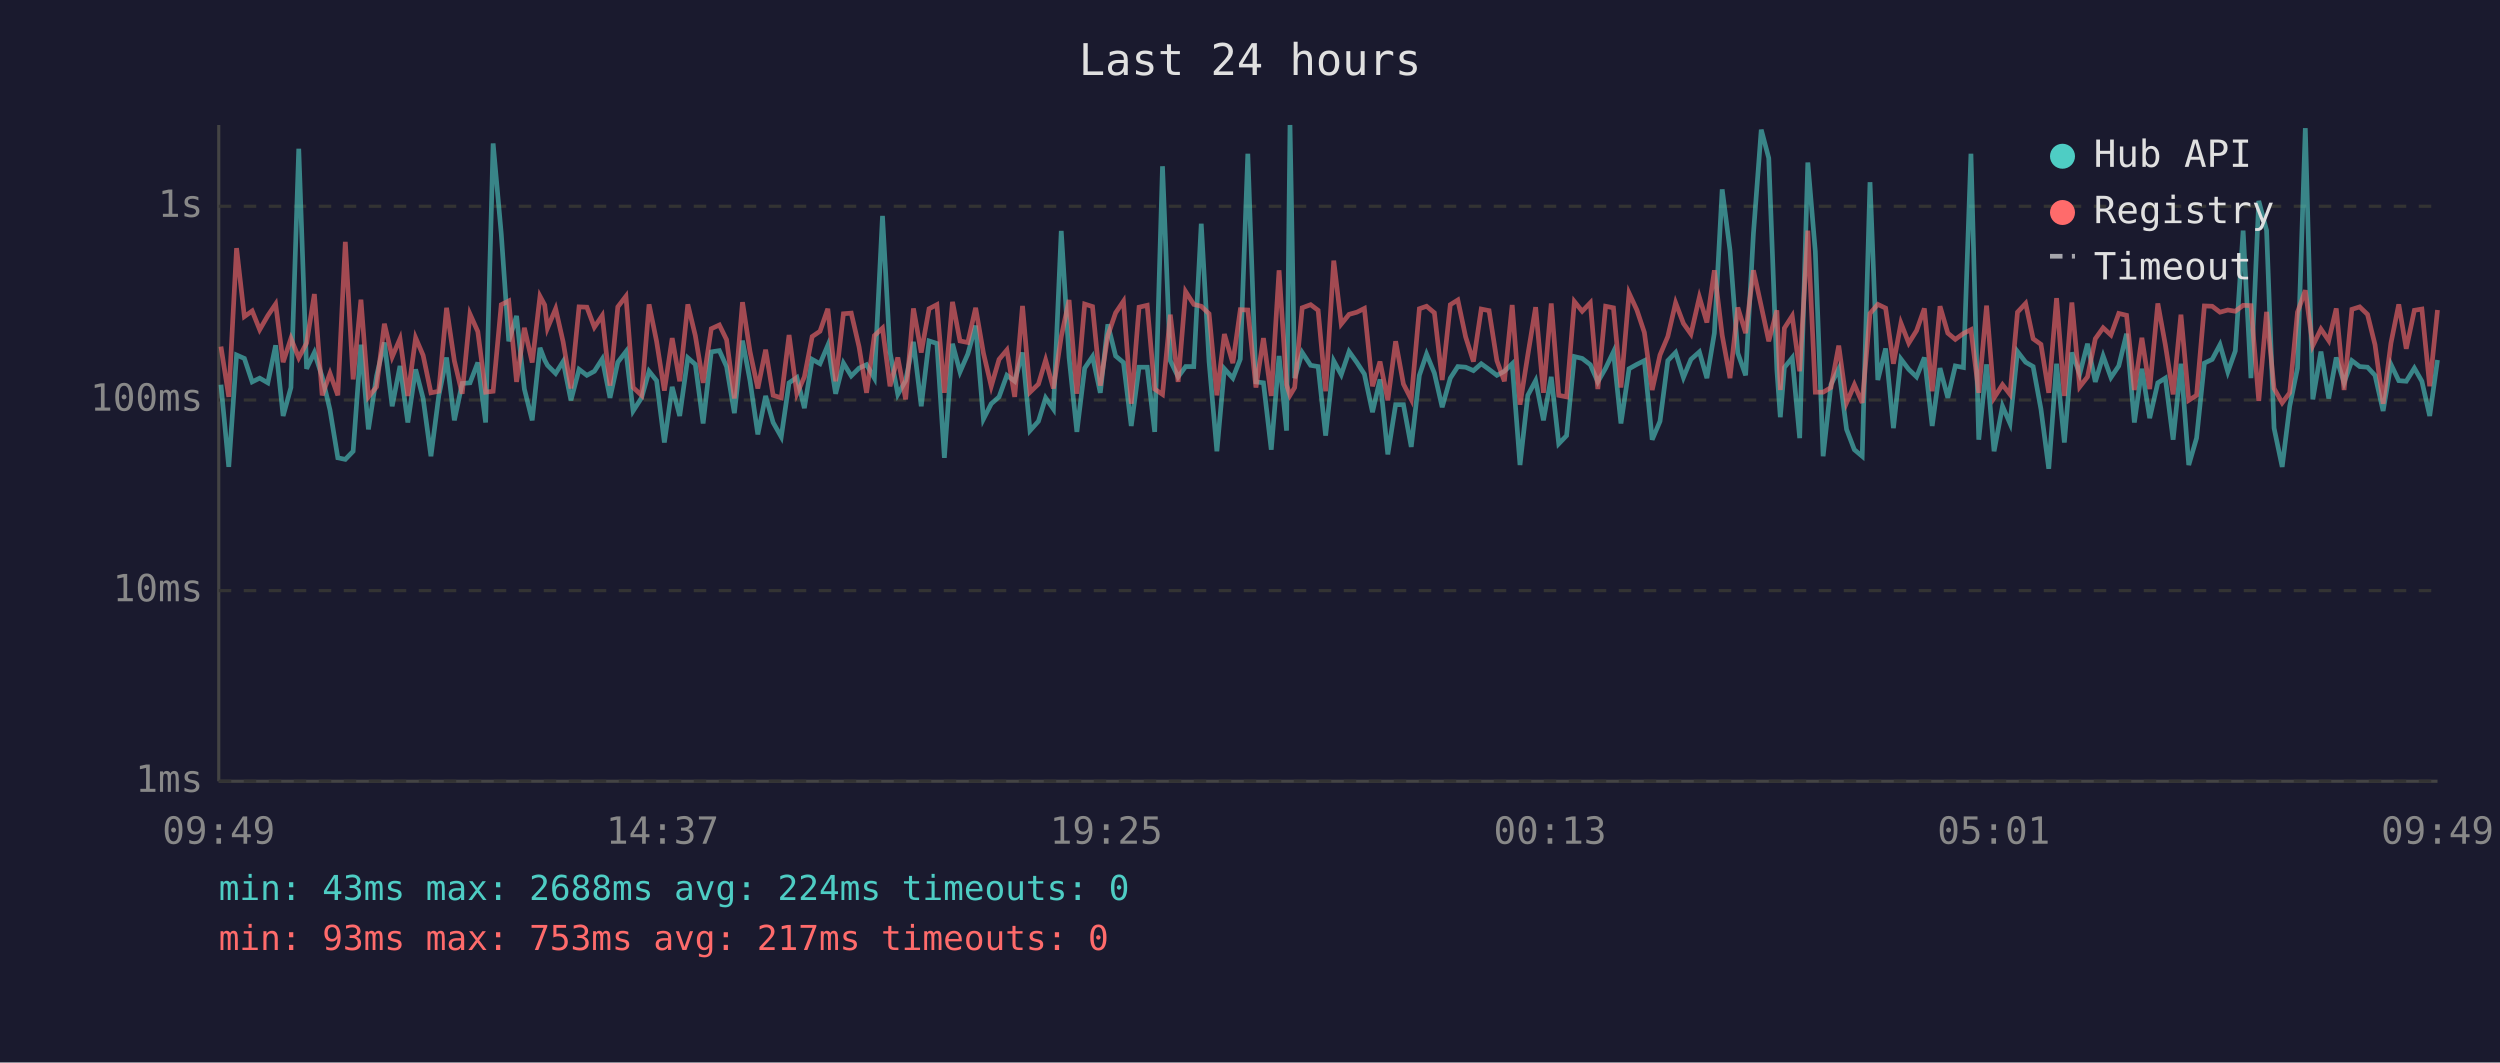
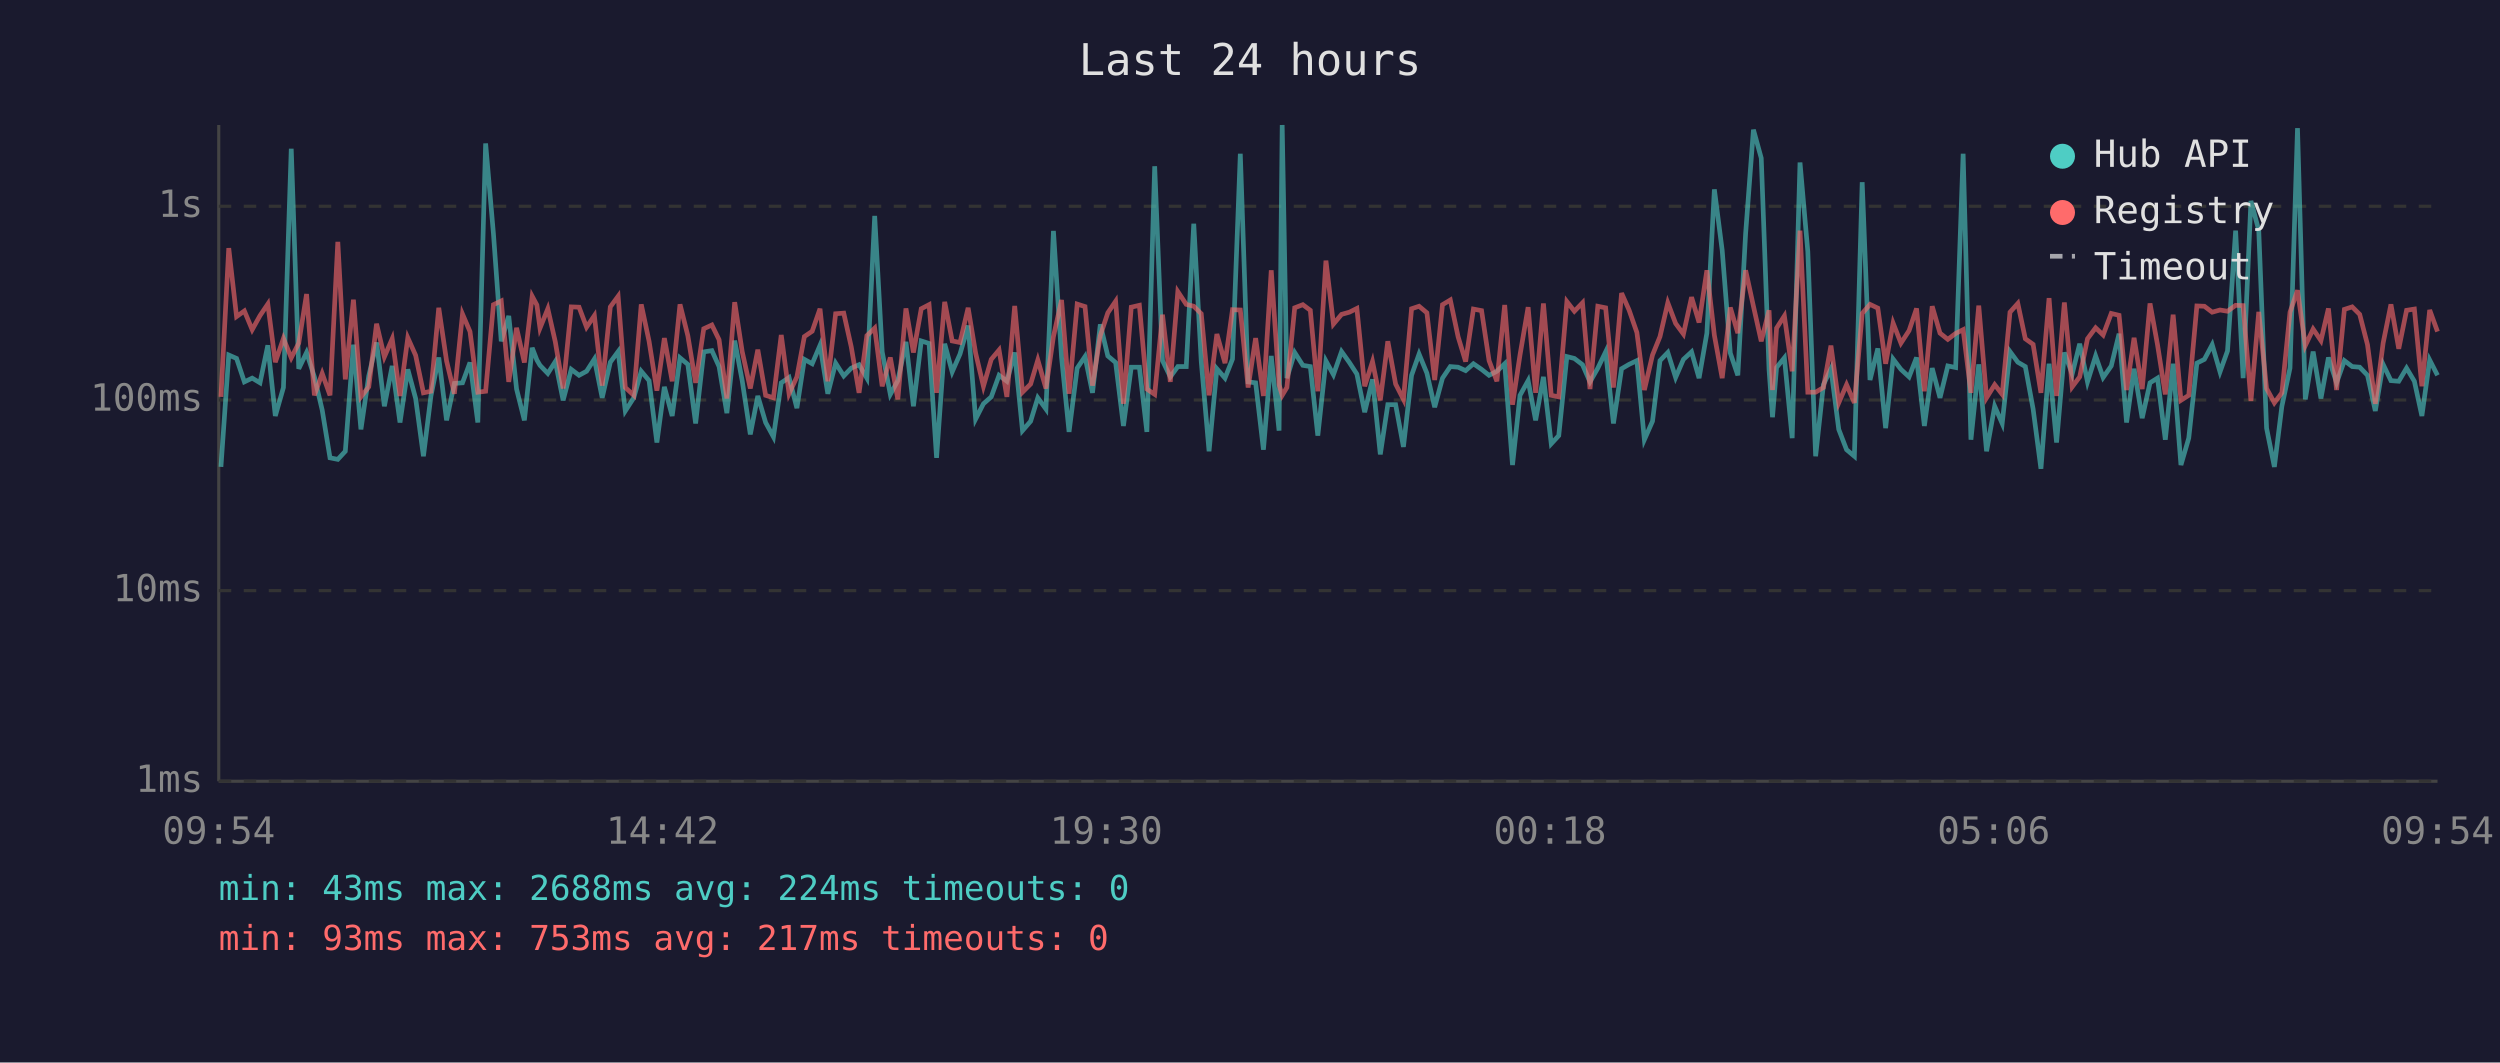
<svg xmlns="http://www.w3.org/2000/svg" viewBox="0 0 800 340" font-family="monospace" font-size="12">
  <rect width="800" height="340" fill="#1a1a2e" />
  <text x="400" y="24" fill="#e0e0e0" font-size="14" text-anchor="middle">Last 24 hours</text>
  <line x1="70" y1="40" x2="70" y2="250" stroke="#444" stroke-width="1" />
  <line x1="70" y1="250" x2="780" y2="250" stroke="#444" stroke-width="1" />
  <line x1="70" y1="250" x2="780" y2="250" stroke="#333" stroke-width="1" stroke-dasharray="4" />
  <text x="65" y="250" fill="#888" text-anchor="end" dominant-baseline="middle">1ms</text>
  <line x1="70" y1="189" x2="780" y2="189" stroke="#333" stroke-width="1" stroke-dasharray="4" />
  <text x="65" y="189" fill="#888" text-anchor="end" dominant-baseline="middle">10ms</text>
  <line x1="70" y1="128" x2="780" y2="128" stroke="#333" stroke-width="1" stroke-dasharray="4" />
  <text x="65" y="128" fill="#888" text-anchor="end" dominant-baseline="middle">100ms</text>
  <line x1="70" y1="66" x2="780" y2="66" stroke="#333" stroke-width="1" stroke-dasharray="4" />
  <text x="65" y="66" fill="#888" text-anchor="end" dominant-baseline="middle">1s</text>
-   <text x="70" y="270" fill="#888" text-anchor="middle">09:49</text>
-   <text x="212" y="270" fill="#888" text-anchor="middle">14:37</text>
-   <text x="354" y="270" fill="#888" text-anchor="middle">19:25</text>
-   <text x="496" y="270" fill="#888" text-anchor="middle">00:13</text>
-   <text x="638" y="270" fill="#888" text-anchor="middle">05:01</text>
-   <text x="780" y="270" fill="#888" text-anchor="middle">09:49</text>
-   <polyline points="70.7,123.1 73.2,149.4 75.7,113.6 78.2,114.7 80.7,122.2 83.1,121.0 85.7,122.5 88.2,110.5 90.6,133.1 93.1,124.0 95.6,47.6 98.1,118.0 100.6,112.8 103.1,120.6 105.6,131.2 108.1,146.5 110.5,147.0 113.0,144.4 115.5,110.3 117.9,137.4 120.5,120.3 123.0,109.6 125.5,130.0 128.0,117.1 130.5,135.2 133.0,118.2 135.4,127.5 137.9,146.0 140.4,126.7 142.9,114.4 145.4,134.5 147.9,122.7 150.4,122.5 152.9,116.0 155.4,135.2 157.8,45.9 160.4,74.8 162.8,109.2 165.3,101.1 167.8,124.5 170.3,134.5 172.8,111.3 174.3,115.2 175.2,116.9 177.8,119.5 180.2,115.7 182.7,128.1 185.3,118.2 187.8,120.1 190.2,118.8 192.7,114.9 195.2,127.3 197.7,115.9 200.3,112.5 202.6,131.5 205.3,127.3 207.7,118.8 210.1,121.8 212.6,141.6 215.1,123.8 217.5,133.1 220.1,114.5 222.5,116.6 225.0,135.5 227.6,112.6 230.2,112.2 232.5,117.3 235.0,132.2 237.6,109.0 240.0,121.8 242.5,139.0 245.0,126.7 247.4,135.2 250.0,139.8 252.5,122.5 255.0,120.8 257.4,130.6 259.9,115.0 262.4,116.4 264.9,110.5 267.4,126.0 269.9,116.2 272.4,120.3 274.9,117.8 277.3,116.7 279.8,121.0 282.4,69.1 284.8,112.6 287.3,126.2 289.8,121.8 292.3,109.4 294.8,130.0 297.3,109.1 299.8,109.9 302.2,146.5 304.8,110.0 307.2,119.0 309.7,113.3 312.2,104.2 314.7,134.1 317.2,129.2 319.7,127.0 322.2,120.1 324.7,122.0 327.2,112.8 329.6,137.8 332.3,134.8 334.6,127.3 337.1,130.9 339.6,73.9 342.1,114.4 344.6,138.2 347.1,117.8 349.6,114.1 352.1,125.7 354.5,103.8 357.0,113.9 359.5,116.0 362.0,136.3 364.5,117.5 367.1,117.5 369.5,138.2 372.0,53.2 374.5,115.4 377.0,120.6 379.4,117.3 382.0,117.3 384.4,71.6 386.9,115.7 389.4,144.4 391.8,118.0 394.5,121.0 396.9,114.9 399.3,49.2 401.9,122.2 404.3,122.5 406.8,143.9 409.3,113.9 411.7,137.8 412.8,40.0 414.3,121.0 416.7,112.8 419.4,116.9 421.8,117.3 424.2,139.4 426.8,115.5 429.2,119.9 431.7,112.5 434.2,116.0 436.6,119.7 439.2,131.9 441.6,121.4 444.1,145.4 446.6,129.5 449.1,129.5 451.6,143.0 454.2,120.1 456.5,113.3 459.0,119.4 461.5,130.3 464.1,121.0 466.5,117.3 469.0,117.5 471.5,118.6 474.0,116.4 476.5,118.2 479.0,120.1 481.4,118.8 483.9,116.4 486.4,148.8 488.9,126.5 491.4,121.8 493.9,134.5 496.4,120.6 498.8,142.0 501.3,139.4 503.8,114.1 506.3,114.7 508.9,116.7 511.3,122.2 513.8,117.8 516.3,112.6 518.7,135.5 521.3,118.0 523.8,116.6 526.2,115.4 528.7,140.7 531.2,134.8 533.7,115.4 536.2,112.8 538.7,120.8 541.1,115.0 543.8,112.6 546.2,121.0 548.6,106.6 551.1,60.6 553.6,80.1 556.1,113.0 558.6,120.1 561.1,74.7 563.6,41.5 566.0,50.6 568.6,118.4 569.7,133.5 571.0,117.6 573.5,114.5 575.9,140.2 578.5,52.0 580.9,80.5 583.4,146.0 585.9,123.1 588.4,118.0 590.9,137.4 593.4,143.9 595.9,146.0 598.4,58.3 600.9,121.6 603.4,111.5 605.9,137.0 608.3,114.9 610.8,118.2 613.3,120.6 615.8,114.4 618.3,136.3 620.8,117.8 623.3,127.3 625.7,117.1 628.3,117.6 630.7,49.2 633.2,140.7 635.7,116.6 638.1,144.4 640.8,130.0 643.2,135.5 645.6,112.5 648.2,115.9 650.6,117.3 653.1,130.9 655.6,150.0 658.1,116.4 660.6,141.6 663.0,112.8 665.5,119.7 668.0,110.0 670.5,122.2 673.0,113.9 675.5,120.8 678.0,117.1 680.5,106.8 683.0,135.2 685.4,118.0 687.9,133.8 690.5,122.5 692.9,121.0 695.4,140.7 697.9,116.4 700.4,148.8 702.9,140.2 705.4,116.2 707.9,115.0 710.4,110.3 712.9,119.0 715.3,112.3 717.8,73.8 720.3,121.0 722.8,64.3 725.3,73.7 727.7,137.0 730.3,149.4 732.7,130.0 735.2,117.8 737.7,41.0 740.1,127.8 742.7,112.5 745.2,127.5 747.6,114.4 750.1,122.5 752.6,115.4 755.1,117.3 757.6,117.5 760.0,120.1 762.6,131.5 765.1,116.6 767.6,121.8 770.0,122.0 772.6,117.8 775.0,122.0 777.5,133.1 780.0,115.2" fill="none" stroke="#4ecdc4" stroke-width="1.5" opacity="0.6" />
-   <polyline points="70.7,110.9 73.2,127.0 75.7,79.4 78.2,101.3 80.7,99.5 83.1,105.5 85.7,101.0 88.2,97.3 90.6,115.9 93.1,108.3 95.6,114.5 98.1,109.8 100.6,94.1 103.1,126.5 105.6,119.5 108.1,126.5 110.5,77.4 113.0,121.4 115.5,95.9 117.9,127.0 120.5,123.8 123.0,103.6 125.5,114.2 128.0,108.4 130.5,126.7 133.0,108.1 135.4,113.7 137.9,125.7 140.4,125.2 142.9,98.5 145.4,115.5 147.9,126.0 150.4,100.5 152.9,106.1 155.4,125.5 157.8,125.2 160.4,97.5 162.8,96.3 165.3,122.2 167.8,104.9 170.3,116.0 172.8,94.8 174.3,97.6 175.2,105.0 177.8,98.8 180.2,109.4 182.7,124.3 185.3,98.2 187.8,98.3 190.2,104.7 192.7,101.0 195.2,123.4 197.7,98.2 200.3,94.8 202.6,124.0 205.3,126.5 207.7,97.4 210.1,109.2 212.6,125.0 215.1,108.2 217.5,122.0 220.1,97.4 222.5,107.4 225.0,122.5 227.6,105.2 230.2,104.0 232.5,108.7 235.0,127.5 237.6,96.7 240.0,112.5 242.5,124.3 245.0,111.9 247.4,126.5 250.0,127.3 252.5,107.2 255.0,126.0 257.4,120.6 259.9,107.7 262.4,106.0 264.9,98.8 267.4,122.0 269.9,100.4 272.4,100.2 274.9,111.0 277.3,125.7 279.8,107.4 282.4,105.0 284.8,123.6 287.3,114.4 289.8,127.8 292.3,98.7 294.8,112.8 297.3,98.8 299.8,97.5 302.2,125.7 304.8,96.6 307.2,109.1 309.7,109.6 312.2,98.5 314.7,113.0 317.2,123.6 319.7,115.0 322.2,112.0 324.7,127.0 327.2,97.9 329.6,125.5 332.3,122.9 334.6,115.2 337.1,124.3 339.6,107.7 342.1,96.0 344.6,126.0 347.1,97.3 349.6,98.1 352.1,123.4 354.5,107.4 357.0,100.1 359.5,96.4 362.0,129.2 364.5,98.3 367.1,97.7 369.5,124.5 372.0,126.2 374.5,100.7 377.0,122.2 379.4,93.3 382.0,97.4 384.4,98.0 386.9,100.4 389.4,126.5 391.8,106.9 394.5,116.2 396.9,99.1 399.3,99.2 401.9,124.0 404.3,108.2 406.8,126.7 409.3,86.5 411.7,123.1 412.8,126.5 414.3,124.0 416.7,98.5 419.4,97.5 421.8,99.3 424.2,125.2 426.8,83.4 429.2,103.7 431.7,100.6 434.2,99.9 436.6,98.7 439.2,123.6 441.6,115.7 444.1,128.1 446.6,109.2 449.1,122.9 451.6,127.8 454.2,98.8 456.5,98.0 459.0,100.1 461.5,121.6 464.1,97.5 466.5,96.0 469.0,107.8 471.5,115.7 474.0,98.9 476.5,99.4 479.0,115.4 481.4,122.0 483.9,97.6 486.4,129.5 488.9,113.6 491.4,98.3 493.9,125.7 496.4,97.1 498.8,126.5 501.3,127.0 503.8,96.5 506.3,99.6 508.9,96.9 511.3,124.5 513.8,98.0 516.3,98.5 518.7,124.0 521.3,93.8 523.8,99.2 526.2,106.4 528.7,124.8 531.2,113.6 533.7,107.7 536.2,96.9 538.7,103.5 541.1,106.9 543.8,95.1 546.2,103.2 548.6,86.5 551.1,107.3 553.6,121.0 556.1,98.4 558.6,106.6 561.1,86.5 563.6,98.0 566.0,109.2 568.6,99.3 569.7,124.8 571.0,105.0 573.5,101.1 575.9,118.8 578.5,73.8 580.9,125.5 583.4,125.5 585.9,124.0 588.4,110.6 590.9,128.9 593.4,123.1 595.9,128.9 598.4,100.3 600.9,97.4 603.4,98.6 605.9,116.4 608.3,103.4 610.8,109.8 613.3,105.8 615.8,98.7 618.3,125.2 620.8,98.0 623.3,106.6 625.7,108.6 628.3,106.7 630.7,105.5 633.2,125.7 635.7,97.8 638.1,127.3 640.8,123.1 643.2,126.2 645.6,99.9 648.2,97.1 650.6,108.4 653.1,110.2 655.6,125.7 658.1,95.4 660.6,126.7 663.0,96.8 665.5,123.8 668.0,120.6 670.5,108.4 673.0,104.9 675.5,107.2 678.0,100.3 680.5,100.9 683.0,124.8 685.4,108.1 687.9,124.5 690.5,97.1 692.9,110.3 695.4,126.2 697.9,100.7 700.4,128.1 702.9,126.5 705.4,97.9 707.9,98.0 710.4,99.9 712.9,99.2 715.3,99.6 717.8,97.7 720.3,97.8 722.8,128.3 725.3,99.8 727.7,124.3 730.3,128.9 732.7,125.7 735.2,99.9 737.7,92.9 740.1,110.6 742.7,105.3 745.2,109.0 747.6,98.7 750.1,124.8 752.6,99.0 755.1,98.2 757.6,100.6 760.0,110.3 762.6,129.2 765.1,109.8 767.6,97.4 770.0,111.6 772.6,99.3 775.0,98.9 777.5,123.6 780.0,99.2" fill="none" stroke="#ff6b6b" stroke-width="1.5" opacity="0.6" />
+   <text x="70" y="270" fill="#888" text-anchor="middle">09:54</text>
+   <text x="212" y="270" fill="#888" text-anchor="middle">14:42</text>
+   <text x="354" y="270" fill="#888" text-anchor="middle">19:30</text>
+   <text x="496" y="270" fill="#888" text-anchor="middle">00:18</text>
+   <text x="638" y="270" fill="#888" text-anchor="middle">05:06</text>
+   <text x="780" y="270" fill="#888" text-anchor="middle">09:54</text>
+   <polyline points="70.7,149.4 73.2,113.6 75.7,114.7 78.2,122.2 80.7,121.0 83.2,122.5 85.7,110.5 88.1,133.1 90.7,124.0 93.2,47.6 95.6,118.0 98.1,112.8 100.6,120.6 103.1,131.2 105.6,146.5 108.1,147.0 110.5,144.4 113.1,110.3 115.5,137.4 118.0,120.3 120.5,109.6 123.0,130.0 125.5,117.1 128.0,135.2 130.5,118.2 133.0,127.5 135.5,146.0 137.9,126.7 140.4,114.4 142.9,134.5 145.4,122.7 148.0,122.5 150.4,116.0 152.9,135.2 155.4,45.9 157.9,74.8 160.4,109.2 162.8,101.1 165.3,124.5 167.8,134.5 170.3,111.3 171.8,115.2 172.8,116.9 175.3,119.5 177.7,115.7 180.2,128.1 182.8,118.2 185.3,120.1 187.7,118.8 190.2,114.9 192.7,127.3 195.3,115.9 197.8,112.5 200.1,131.5 202.8,127.3 205.2,118.8 207.7,121.8 210.2,141.6 212.6,123.8 215.1,133.1 217.6,114.5 220.1,116.6 222.6,135.5 225.2,112.6 227.8,112.2 230.1,117.3 232.6,132.2 235.1,109.0 237.5,121.8 240.1,139.0 242.5,126.7 245.0,135.2 247.5,139.8 250.0,122.5 252.5,120.8 255.0,130.6 257.4,115.0 259.9,116.4 262.4,110.5 264.9,126.0 267.4,116.2 270.0,120.3 272.4,117.8 274.9,116.7 277.4,121.0 279.9,69.1 282.3,112.6 284.9,126.2 287.3,121.8 289.9,109.4 292.3,130.0 294.8,109.1 297.3,109.9 299.7,146.5 302.3,110.0 304.7,119.0 307.2,113.3 309.8,104.2 312.2,134.1 314.7,129.2 317.2,127.0 319.7,120.1 322.2,122.0 324.7,112.8 327.2,137.8 329.8,134.8 332.1,127.3 334.7,130.9 337.1,73.9 339.7,114.4 342.1,138.2 344.7,117.8 347.2,114.1 349.6,125.7 352.1,103.8 354.5,113.9 357.0,116.0 359.5,136.3 362.0,117.5 364.6,117.5 367.0,138.2 369.5,53.2 372.0,115.4 374.5,120.6 376.9,117.3 379.6,117.3 382.0,71.6 384.4,115.7 386.9,144.4 389.4,118.0 392.0,121.0 394.4,114.9 396.9,49.2 399.4,122.2 401.8,122.5 404.3,143.9 406.8,113.9 409.3,137.8 410.3,40.0 411.8,121.0 414.3,112.8 416.9,116.9 419.3,117.3 421.7,139.4 424.3,115.5 426.7,119.9 429.3,112.5 431.8,116.0 434.2,119.7 436.7,131.9 439.2,121.4 441.7,145.4 444.1,129.5 446.6,129.5 449.1,143.0 451.7,120.1 454.1,113.3 456.6,119.4 459.1,130.3 461.6,121.0 464.1,117.3 466.6,117.5 469.0,118.6 471.5,116.4 474.1,118.2 476.5,120.1 479.0,118.8 481.5,116.4 484.0,148.8 486.4,126.5 489.0,121.8 491.4,134.5 493.9,120.6 496.4,142.0 498.8,139.4 501.4,114.1 503.8,114.7 506.4,116.7 508.8,122.2 511.3,117.8 513.8,112.6 516.3,135.5 518.9,118.0 521.3,116.6 523.8,115.4 526.2,140.7 528.8,134.8 531.2,115.4 533.7,112.8 536.2,120.8 538.7,115.0 541.3,112.6 543.7,121.0 546.2,106.6 548.6,60.6 551.1,80.1 553.7,113.0 556.1,120.1 558.6,74.7 561.1,41.5 563.6,50.6 566.1,118.4 567.2,133.5 568.5,117.6 571.0,114.5 573.5,140.2 576.0,52.0 578.5,80.5 581.0,146.0 583.5,123.1 585.9,118.0 588.4,137.4 590.9,143.9 593.4,146.0 595.9,58.3 598.4,121.6 600.9,111.5 603.4,137.0 605.8,114.9 608.3,118.2 610.9,120.6 613.3,114.4 615.8,136.3 618.3,117.8 620.8,127.3 623.3,117.1 625.8,117.6 628.2,49.2 630.7,140.7 633.2,116.6 635.7,144.4 638.3,130.0 640.7,135.5 643.2,112.5 645.7,115.9 648.1,117.3 650.6,130.9 653.1,150.0 655.7,116.4 658.1,141.6 660.6,112.8 663.1,119.7 665.5,110.0 668.0,122.2 670.6,113.9 673.0,120.8 675.6,117.1 678.1,106.8 680.5,135.2 682.9,118.0 685.5,133.8 688.0,122.5 690.4,121.0 692.9,140.7 695.4,116.4 697.9,148.8 700.4,140.2 703.0,116.2 705.4,115.0 707.9,110.3 710.4,119.0 712.8,112.3 715.4,73.8 717.8,121.0 720.3,64.3 722.8,73.7 725.3,137.0 727.8,149.4 730.2,130.0 732.8,117.8 735.2,41.0 737.7,127.8 740.2,112.5 742.7,127.5 745.1,114.4 747.7,122.5 750.2,115.4 752.7,117.3 755.1,117.5 757.6,120.1 760.1,131.5 762.6,116.6 765.1,121.8 767.6,122.0 770.1,117.8 772.6,122.0 775.0,133.1 777.5,115.2 780.0,120.1" fill="none" stroke="#4ecdc4" stroke-width="1.5" opacity="0.6" />
+   <polyline points="70.7,127.0 73.2,79.4 75.7,101.3 78.2,99.5 80.7,105.5 83.2,101.0 85.7,97.3 88.1,115.9 90.7,108.3 93.2,114.5 95.6,109.8 98.1,94.1 100.6,126.5 103.1,119.5 105.6,126.5 108.1,77.4 110.5,121.4 113.1,95.9 115.5,127.0 118.0,123.8 120.5,103.6 123.0,114.2 125.5,108.4 128.0,126.7 130.5,108.1 133.0,113.7 135.5,125.7 137.9,125.2 140.4,98.5 142.9,115.5 145.4,126.0 148.0,100.5 150.4,106.1 152.9,125.5 155.4,125.2 157.9,97.5 160.4,96.3 162.8,122.2 165.3,104.9 167.8,116.0 170.3,94.8 171.8,97.6 172.8,105.0 175.3,98.8 177.7,109.4 180.2,124.3 182.8,98.2 185.3,98.3 187.7,104.7 190.2,101.0 192.7,123.4 195.3,98.2 197.8,94.8 200.1,124.0 202.8,126.5 205.2,97.4 207.7,109.2 210.2,125.0 212.6,108.2 215.1,122.0 217.6,97.4 220.1,107.4 222.6,122.5 225.2,105.2 227.8,104.0 230.1,108.7 232.6,127.5 235.1,96.7 237.5,112.5 240.1,124.3 242.5,111.9 245.0,126.5 247.5,127.3 250.0,107.2 252.5,126.0 255.0,120.6 257.4,107.7 259.9,106.0 262.4,98.8 264.9,122.0 267.4,100.4 270.0,100.2 272.4,111.0 274.9,125.7 277.4,107.4 279.9,105.0 282.3,123.6 284.9,114.4 287.3,127.8 289.9,98.7 292.3,112.8 294.8,98.8 297.3,97.5 299.7,125.7 302.3,96.6 304.7,109.1 307.2,109.6 309.8,98.5 312.2,113.0 314.7,123.6 317.2,115.0 319.7,112.0 322.2,127.0 324.7,97.9 327.2,125.5 329.8,122.9 332.1,115.2 334.7,124.3 337.1,107.7 339.7,96.0 342.1,126.0 344.7,97.3 347.2,98.1 349.6,123.4 352.1,107.4 354.5,100.1 357.0,96.4 359.5,129.2 362.0,98.3 364.6,97.7 367.0,124.5 369.5,126.2 372.0,100.7 374.5,122.2 376.9,93.3 379.6,97.4 382.0,98.0 384.4,100.4 386.9,126.5 389.4,106.9 392.0,116.2 394.4,99.1 396.9,99.2 399.4,124.0 401.8,108.2 404.3,126.7 406.8,86.5 409.3,123.1 410.3,126.5 411.8,124.0 414.3,98.5 416.9,97.5 419.3,99.3 421.7,125.2 424.3,83.4 426.7,103.7 429.3,100.6 431.8,99.9 434.2,98.7 436.7,123.6 439.2,115.7 441.7,128.1 444.1,109.2 446.6,122.9 449.1,127.8 451.7,98.8 454.1,98.0 456.6,100.1 459.1,121.6 461.6,97.5 464.1,96.0 466.6,107.8 469.0,115.7 471.5,98.9 474.1,99.4 476.5,115.4 479.0,122.0 481.5,97.6 484.0,129.5 486.4,113.6 489.0,98.3 491.4,125.7 493.9,97.1 496.4,126.5 498.8,127.0 501.4,96.5 503.8,99.6 506.4,96.9 508.8,124.5 511.3,98.0 513.8,98.5 516.3,124.0 518.9,93.8 521.3,99.2 523.8,106.4 526.2,124.8 528.8,113.6 531.2,107.7 533.7,96.9 536.2,103.5 538.7,106.9 541.3,95.1 543.7,103.2 546.2,86.5 548.6,107.3 551.1,121.0 553.7,98.4 556.1,106.6 558.6,86.5 561.1,98.0 563.6,109.2 566.1,99.3 567.2,124.8 568.5,105.0 571.0,101.1 573.5,118.8 576.0,73.8 578.5,125.5 581.0,125.5 583.5,124.0 585.9,110.6 588.4,128.9 590.9,123.1 593.4,128.9 595.9,100.3 598.4,97.4 600.9,98.6 603.4,116.4 605.8,103.4 608.3,109.8 610.9,105.8 613.3,98.7 615.8,125.2 618.3,98.0 620.8,106.6 623.3,108.6 625.8,106.7 628.2,105.5 630.7,125.7 633.2,97.8 635.7,127.3 638.3,123.1 640.7,126.2 643.2,99.9 645.7,97.1 648.1,108.4 650.6,110.2 653.1,125.7 655.7,95.4 658.1,126.7 660.6,96.8 663.1,123.8 665.5,120.6 668.0,108.4 670.6,104.9 673.0,107.2 675.6,100.3 678.1,100.9 680.5,124.8 682.9,108.1 685.5,124.5 688.0,97.1 690.4,110.3 692.9,126.2 695.4,100.7 697.9,128.1 700.4,126.5 703.0,97.9 705.4,98.0 707.9,99.9 710.4,99.2 712.8,99.6 715.4,97.7 717.8,97.8 720.3,128.3 722.8,99.8 725.3,124.3 727.8,128.9 730.2,125.7 732.8,99.9 735.2,92.9 737.7,110.6 740.2,105.3 742.7,109.0 745.1,98.7 747.7,124.8 750.2,99.0 752.7,98.2 755.1,100.6 757.6,110.3 760.1,129.2 762.6,109.8 765.1,97.4 767.6,111.6 770.1,99.3 772.6,98.9 775.0,123.6 777.5,99.2 780.0,106.1" fill="none" stroke="#ff6b6b" stroke-width="1.5" opacity="0.6" />
  <circle cx="660" cy="50" r="4" fill="#4ecdc4" />
  <text x="670" y="50" fill="#e0e0e0" dominant-baseline="middle">Hub API</text>
  <circle cx="660" cy="68" r="4" fill="#ff6b6b" />
  <text x="670" y="68" fill="#e0e0e0" dominant-baseline="middle">Registry</text>
  <line x1="656" y1="82" x2="664" y2="82" stroke="#e0e0e0" stroke-width="1.5" stroke-dasharray="4,3" opacity="0.7" />
  <text x="670" y="86" fill="#e0e0e0" dominant-baseline="middle">Timeout</text>
  <text x="70" y="288" fill="#4ecdc4" font-size="11">min: 43ms  max: 2688ms  avg: 224ms  timeouts: 0</text>
  <text x="70" y="304" fill="#ff6b6b" font-size="11">min: 93ms  max: 753ms  avg: 217ms  timeouts: 0</text>
</svg>
